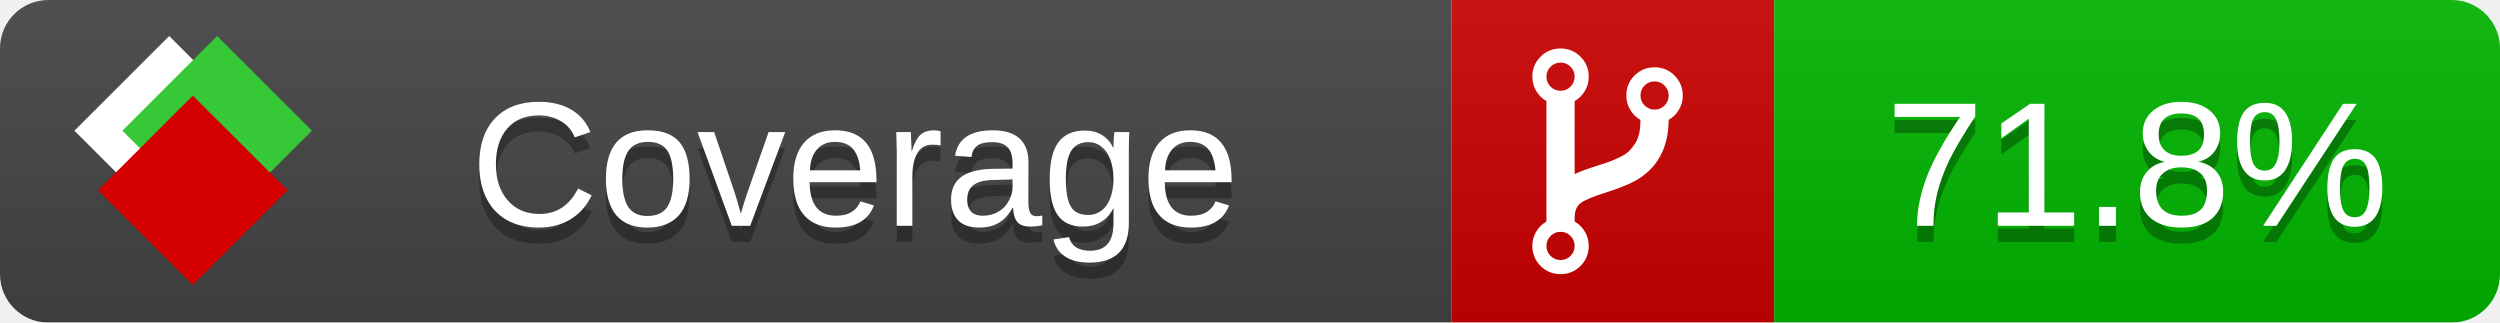
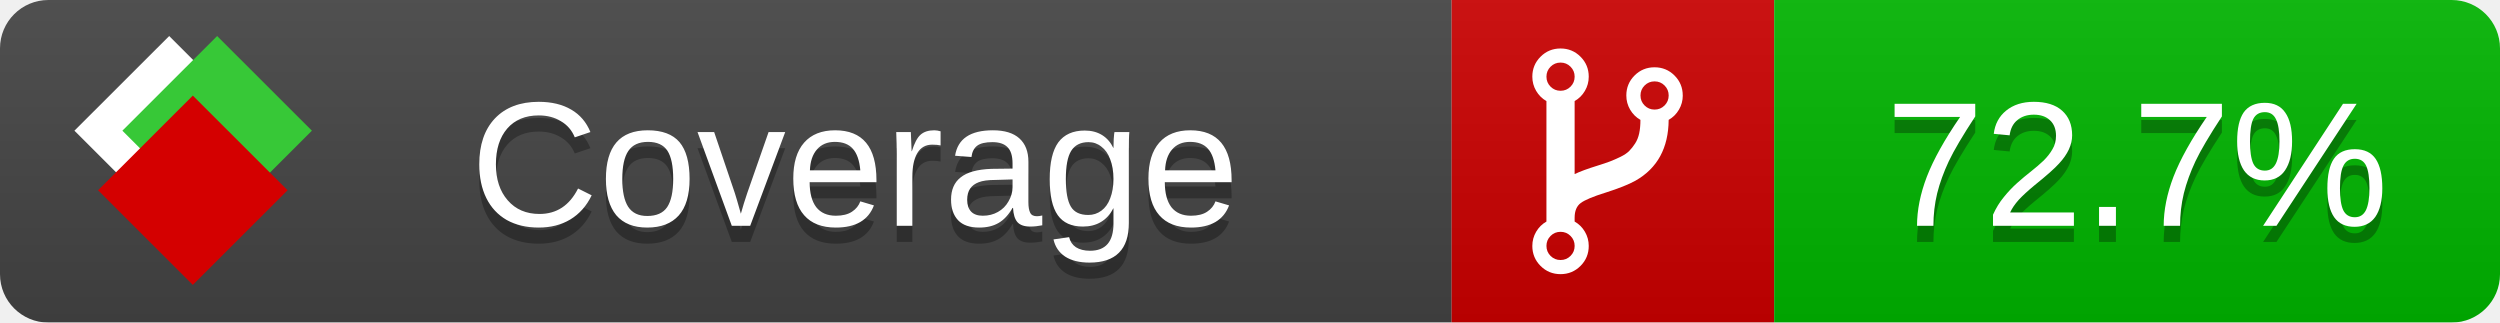
<svg xmlns="http://www.w3.org/2000/svg" xmlns:xlink="http://www.w3.org/1999/xlink" width="155" height="20">
  <style type="text/css">
          
            @keyframes fade1 {
                0% { visibility: visible; opacity: 1; }
               23% { visibility: visible; opacity: 1; }
               25% { visibility: hidden; opacity: 0; }
               48% { visibility: hidden; opacity: 0; }
               50% { visibility: hidden; opacity: 0; }
               73% { visibility: hidden; opacity: 0; }
               75% { visibility: hidden; opacity: 0; }
               98% { visibility: hidden; opacity: 0; }
              100% { visibility: visible; opacity: 1; }
            }
            @keyframes fade2 {
                0% { visibility: hidden; opacity: 0; }
               23% { visibility: hidden; opacity: 0; }
               25% { visibility: visible; opacity: 1; }
               48% { visibility: visible; opacity: 1; }
               50% { visibility: hidden; opacity: 0; }
               73% { visibility: hidden; opacity: 0; }
               75% { visibility: hidden; opacity: 0; }
               98% { visibility: hidden; opacity: 0; }
              100% { visibility: hidden; opacity: 0; }
            }
            @keyframes fade3 {
                0% { visibility: hidden; opacity: 0; }
               23% { visibility: hidden; opacity: 0; }
               25% { visibility: hidden; opacity: 0; }
               48% { visibility: hidden; opacity: 0; }
               50% { visibility: visible; opacity: 1; }
               73% { visibility: visible; opacity: 1; }
               75% { visibility: hidden; opacity: 0; }
               98% { visibility: hidden; opacity: 0; }
              100% { visibility: hidden; opacity: 0; }
            }
            @keyframes fade4 {
                0% { visibility: hidden; opacity: 0; }
               23% { visibility: hidden; opacity: 0; }
               25% { visibility: hidden; opacity: 0; }
               48% { visibility: hidden; opacity: 0; }
               50% { visibility: hidden; opacity: 0; }
               73% { visibility: hidden; opacity: 0; }
               75% { visibility: visible; opacity: 1; }
               98% { visibility: visible; opacity: 1; }
              100% { visibility: hidden; opacity: 0; }
            }
            .linecoverage {
                animation-duration: 15s;
                animation-name: fade1;
                animation-iteration-count: infinite;
            }
            .branchcoverage {
                animation-duration: 15s;
                animation-name: fade2;
                animation-iteration-count: infinite;
            }
            .methodcoverage {
                animation-duration: 15s;
                animation-name: fade3;
                animation-iteration-count: infinite;
            }
            .fullmethodcoverage {
                animation-duration: 15s;
                animation-name: fade4;
                animation-iteration-count: infinite;
            }
          
    </style>
  <defs>
    <linearGradient id="gradient" x2="0" y2="100%">
      <stop offset="0" stop-color="#bbb" stop-opacity=".1" />
      <stop offset="1" stop-opacity=".1" />
    </linearGradient>
    <linearGradient id="c">
      <stop offset="0" stop-color="#d40000" />
      <stop offset="1" stop-color="#ff2a2a" />
    </linearGradient>
    <linearGradient id="a">
      <stop offset="0" stop-color="#e0e0de" />
      <stop offset="1" stop-color="#fff" />
    </linearGradient>
    <linearGradient id="b">
      <stop offset="0" stop-color="#37c837" />
      <stop offset="1" stop-color="#217821" />
    </linearGradient>
    <linearGradient xlink:href="#a" id="e" x1="106.44" x2="69.96" y1="-11.96" y2="-46.84" gradientTransform="matrix(-.8426 -.00045 -.00045 -.8426 -94.27 -75.82)" gradientUnits="userSpaceOnUse" />
    <linearGradient xlink:href="#b" id="f" x1="56.19" x2="77.97" y1="-23.45" y2="10.62" gradientTransform="matrix(.8426 .00045 .00045 .8426 94.27 75.82)" gradientUnits="userSpaceOnUse" />
    <linearGradient xlink:href="#c" id="g" x1="79.98" x2="132.9" y1="10.79" y2="10.79" gradientTransform="matrix(.8426 .00045 .00045 .8426 94.27 75.82)" gradientUnits="userSpaceOnUse" />
    <mask id="mask">
      <rect width="155" height="20" rx="3" fill="#fff" />
    </mask>
    <g id="icon" transform="matrix(.04486 0 0 .04481 -.48 -.63)">
      <rect width="52.92" height="52.92" x="-109.72" y="-27.13" fill="url(#e)" transform="rotate(-135)" />
      <rect width="52.92" height="52.92" x="70.19" y="-39.18" fill="url(#f)" transform="rotate(45)" />
      <rect width="52.92" height="52.92" x="80.05" y="-15.74" fill="url(#g)" transform="rotate(45)" />
    </g>
  </defs>
  <g mask="url(#mask)">
    <rect x="0" y="0" width="90" height="20" fill="#444" />
    <rect x="90" y="0" width="20" height="20" fill="#c00" />
    <rect x="110" y="0" width="45" height="20" fill="#00B600" />
    <rect x="0" y="0" width="155" height="20" fill="url(#gradient)" />
  </g>
  <g>
    <path class="" fill="#fff" d="m 97.628,15.247 q 0,-0.364 -0.255,-0.619 -0.255,-0.255 -0.619,-0.255 -0.364,0 -0.619,0.255 -0.255,0.255 -0.255,0.619 0,0.364 0.255,0.619 0.255,0.255 0.619,0.255 0.364,0 0.619,-0.255 0.255,-0.255 0.255,-0.619 z m 0,-10.493 q 0,-0.364 -0.255,-0.619 -0.255,-0.255 -0.619,-0.255 -0.364,0 -0.619,0.255 -0.255,0.255 -0.255,0.619 0,0.364 0.255,0.619 0.255,0.255 0.619,0.255 0.364,0 0.619,-0.255 0.255,-0.255 0.255,-0.619 z m 5.83,1.166 q 0,-0.364 -0.255,-0.619 -0.255,-0.255 -0.619,-0.255 -0.364,0 -0.619,0.255 -0.255,0.255 -0.255,0.619 0,0.364 0.255,0.619 0.255,0.255 0.619,0.255 0.364,0 0.619,-0.255 0.255,-0.255 0.255,-0.619 z m 0.874,0 q 0,0.474 -0.237,0.879 -0.237,0.405 -0.638,0.633 -0.018,2.614 -2.059,3.771 -0.619,0.346 -1.849,0.738 -1.166,0.364 -1.544,0.647 -0.378,0.282 -0.378,0.911 l 0,0.237 q 0.401,0.228 0.638,0.633 0.237,0.405 0.237,0.879 0,0.729 -0.51,1.239 -0.51,0.51 -1.239,0.51 -0.729,0 -1.239,-0.51 -0.51,-0.51 -0.51,-1.239 0,-0.474 0.237,-0.879 0.237,-0.405 0.638,-0.633 l 0,-7.469 q -0.401,-0.228 -0.638,-0.633 -0.237,-0.405 -0.237,-0.879 0,-0.729 0.51,-1.239 0.51,-0.51 1.239,-0.51 0.729,0 1.239,0.51 0.51,0.51 0.51,1.239 0,0.474 -0.237,0.879 -0.237,0.405 -0.638,0.633 l 0,4.527 q 0.492,-0.237 1.403,-0.519 0.501,-0.155 0.797,-0.269 0.296,-0.114 0.642,-0.282 0.346,-0.169 0.537,-0.36 0.191,-0.191 0.369,-0.465 0.178,-0.273 0.255,-0.633 0.077,-0.36 0.077,-0.833 -0.401,-0.228 -0.638,-0.633 -0.237,-0.405 -0.237,-0.879 0,-0.729 0.51,-1.239 0.51,-0.51 1.239,-0.51 0.729,0 1.239,0.51 0.51,0.51 0.51,1.239 z" />
  </g>
  <g fill="#fff" text-anchor="middle" font-family="Verdana,Arial,Geneva,sans-serif" font-size="11">
    <a xlink:href="https://github.com/danielpalme/ReportGenerator" target="_top">
      <use xlink:href="#icon" transform="translate(3,1) scale(3.5)" />
    </a>
    <text x="53" y="15" fill="#010101" fill-opacity=".3">Coverage</text>
    <text x="53" y="14" fill="#fff">Coverage</text>
-     <text class="" x="132.5" y="15" fill="#010101" fill-opacity=".3">71.8%</text>
-     <text class="" x="132.5" y="14">71.8%</text>
+     <text class="" x="132.5" y="15" fill="#010101" fill-opacity=".3">72.7%</text>
+     <text class="" x="132.5" y="14">72.7%</text>
  </g>
  <g>
    <rect class="" x="90" y="0" width="65" height="20" fill-opacity="0" />
  </g>
</svg>
